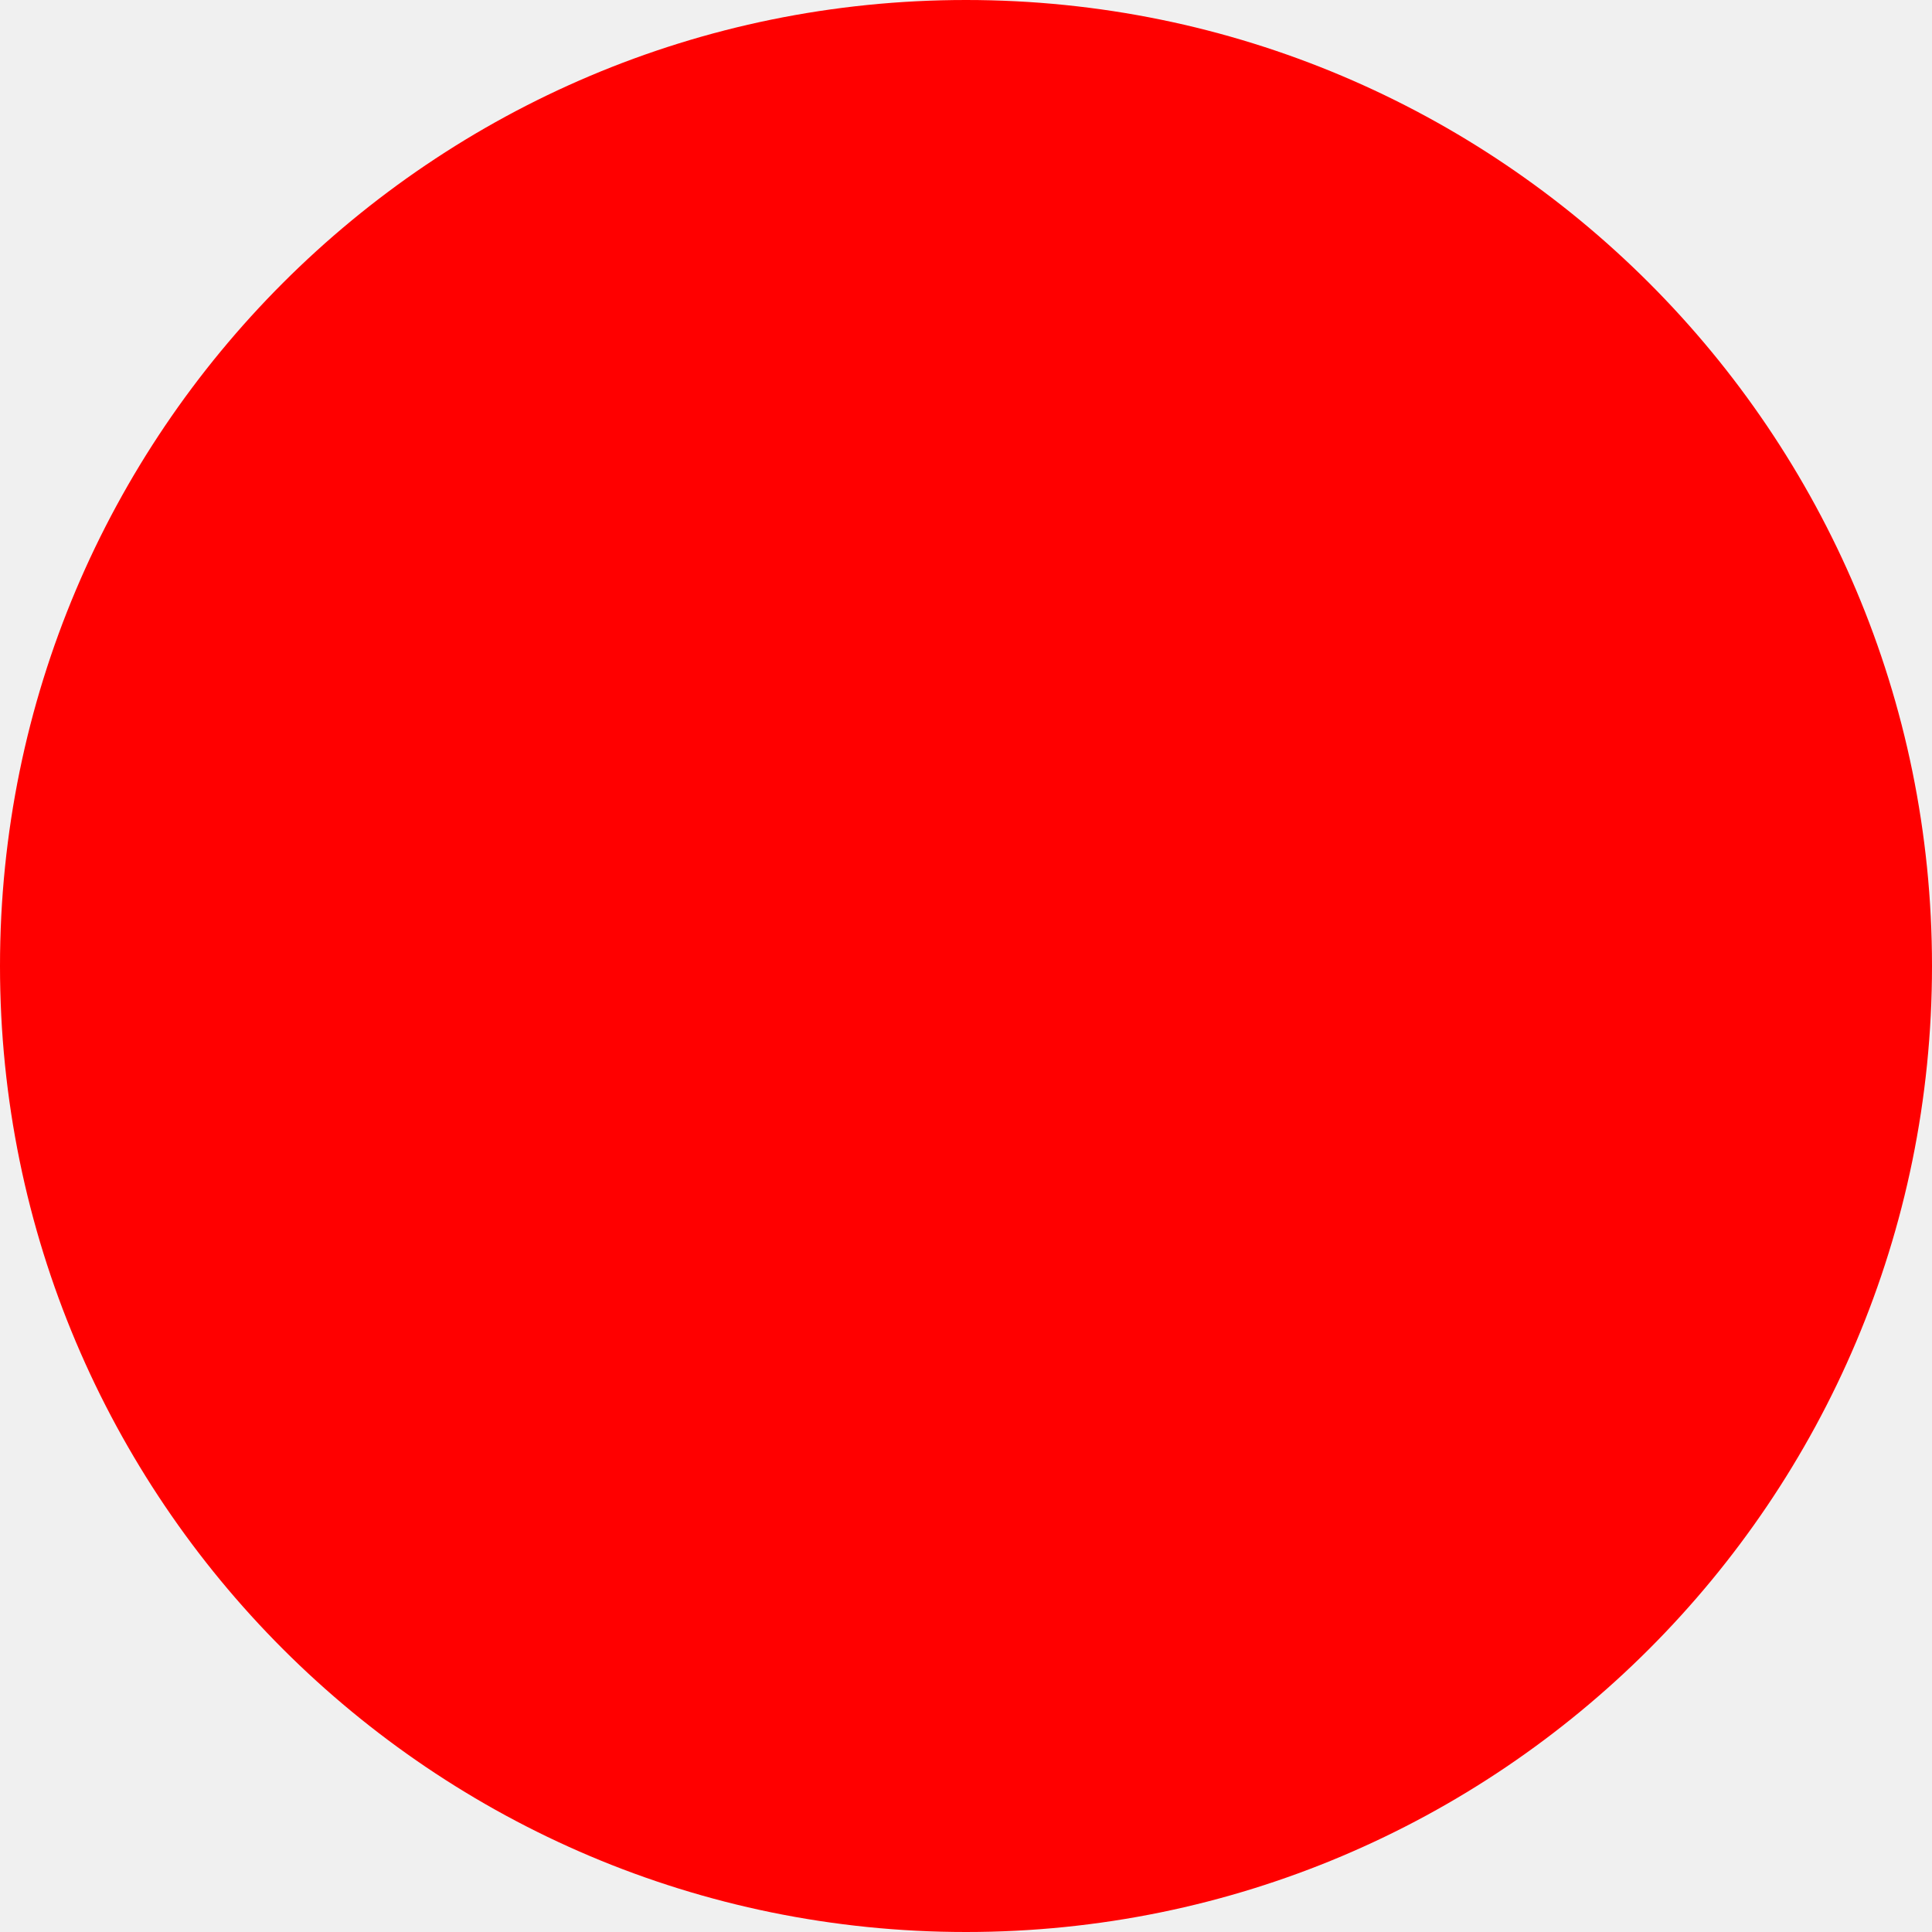
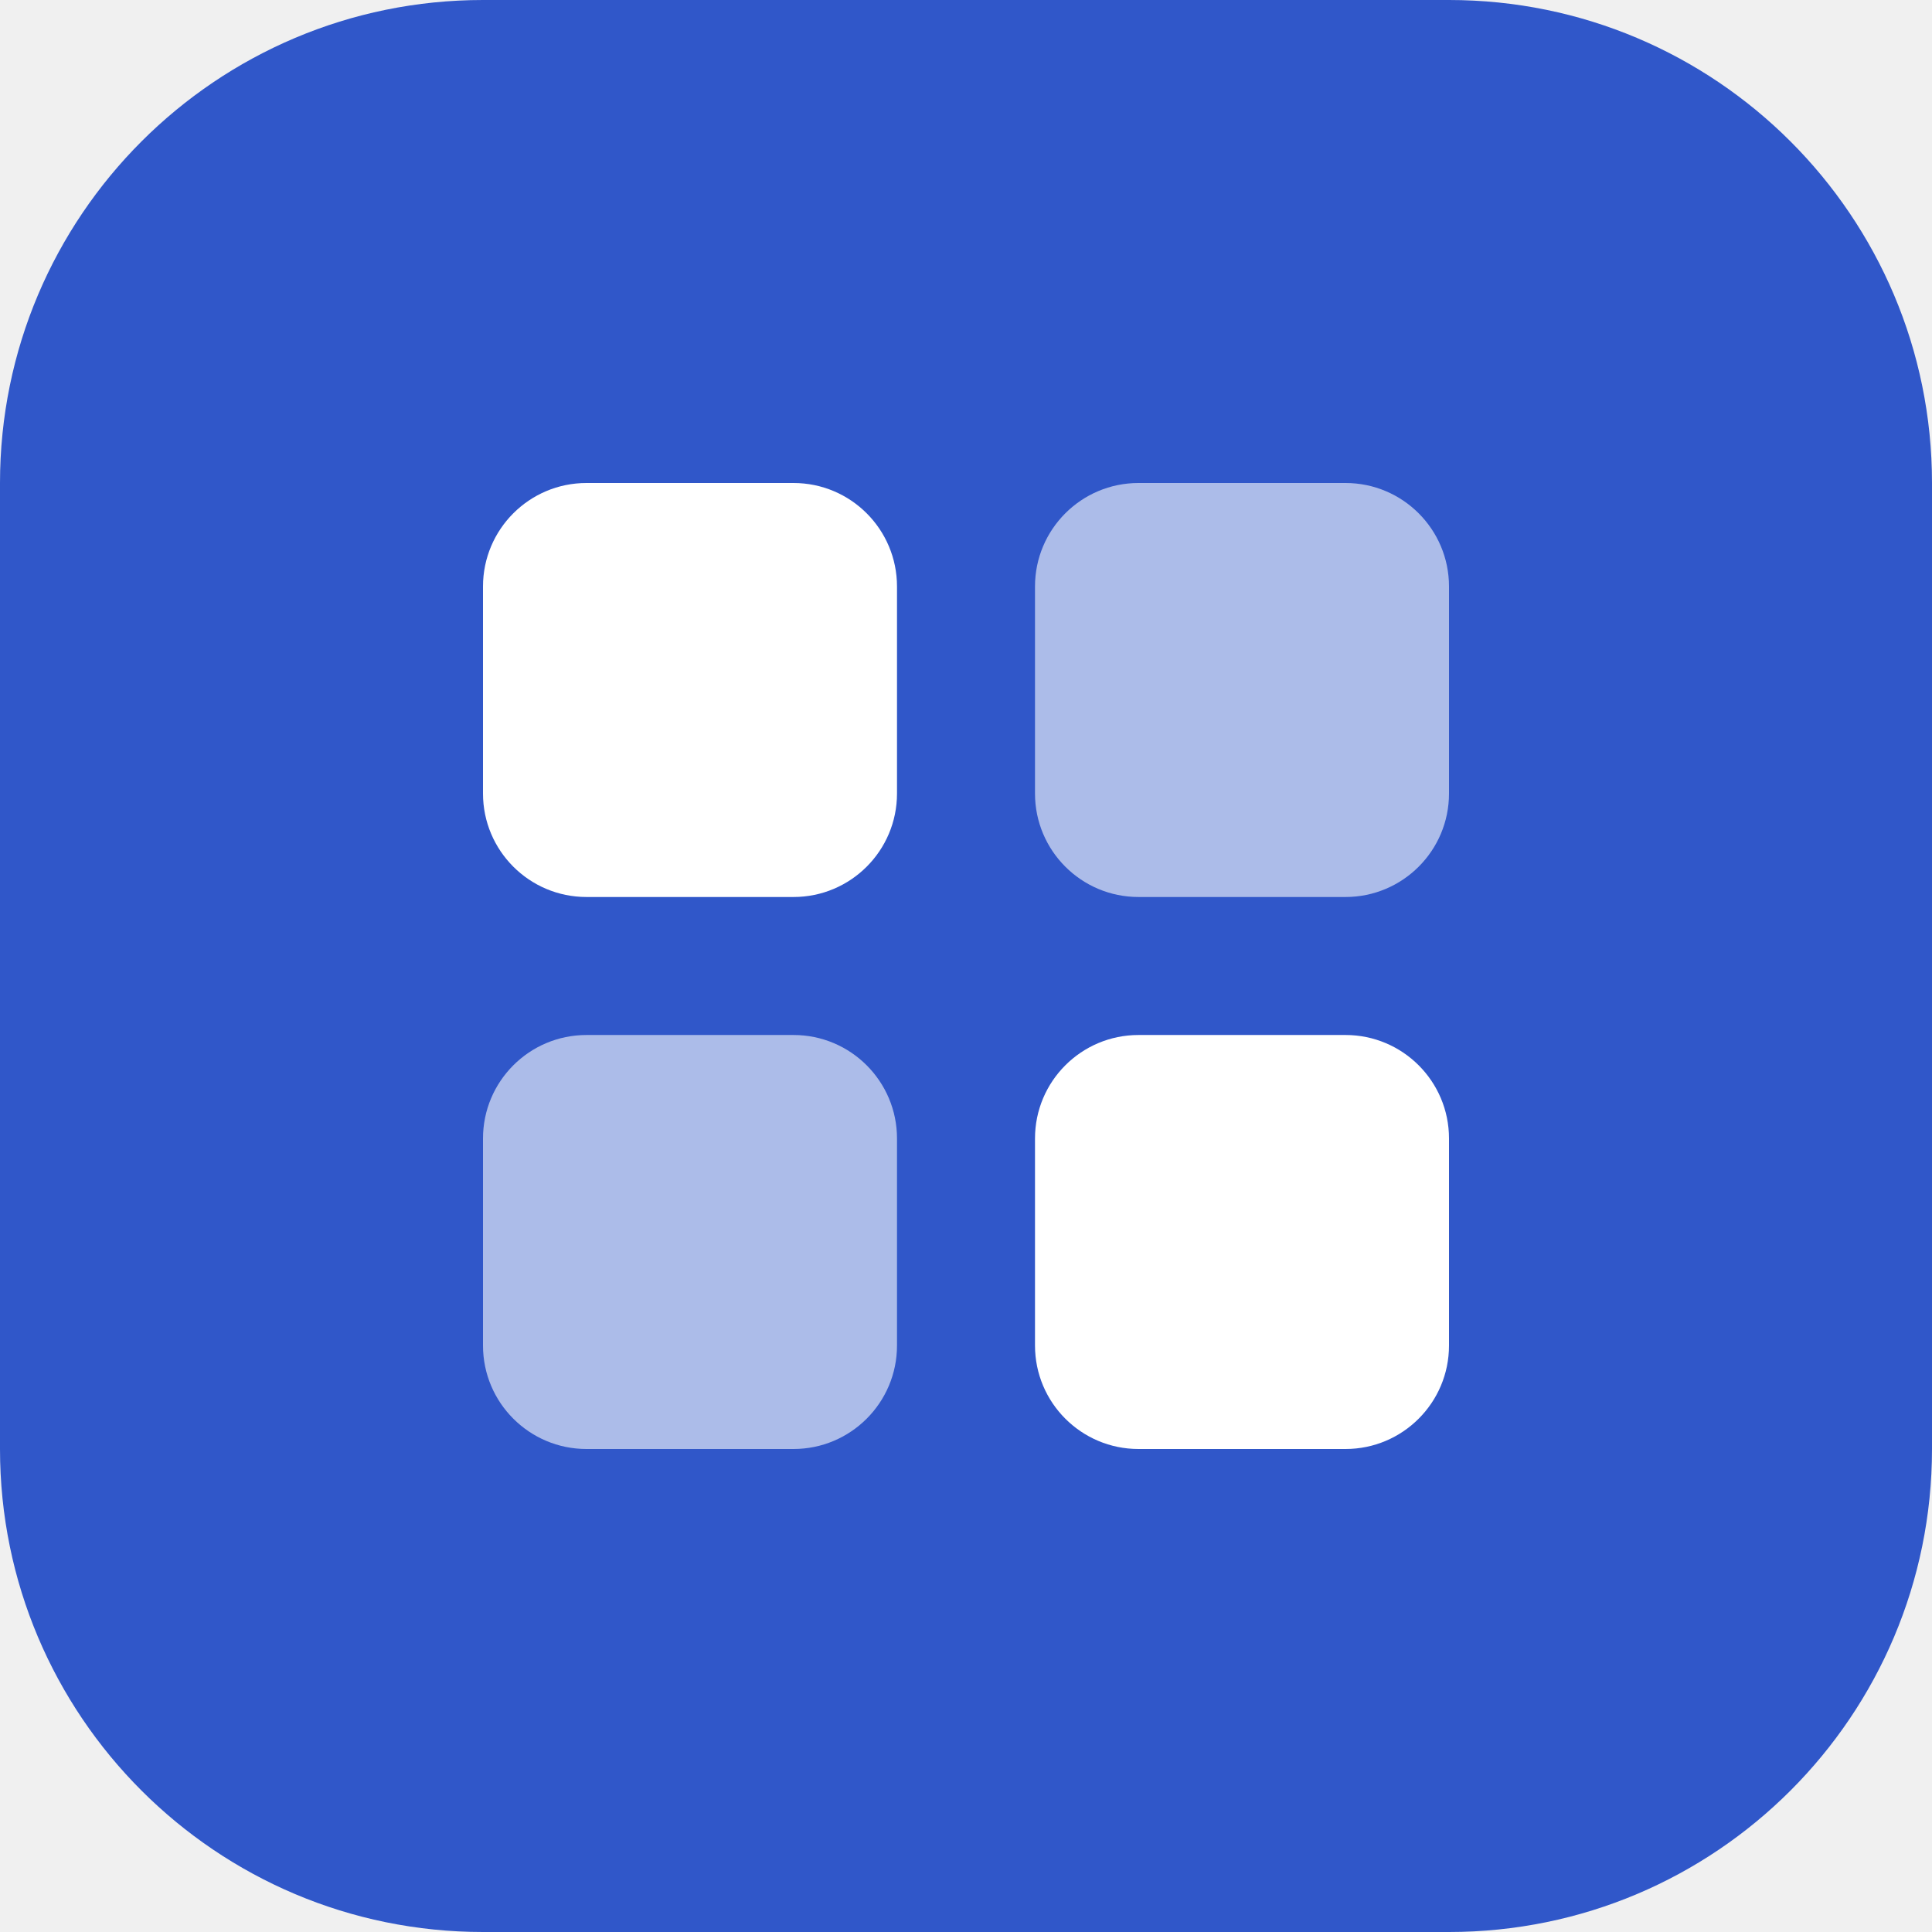
- <svg xmlns="http://www.w3.org/2000/svg" width="512" height="512">
-   <circle cx="256" cy="256" r="256" fill="red" />
+ <svg xmlns="http://www.w3.org/2000/svg" viewBox="0 0 28 28">
+   <rect width="28" height="28" rx="7" fill="#3057c9" />
+   <rect x="7" y="7" width="6" height="6" rx="1.5" fill="#fff" />
+   <rect x="15" y="7" width="6" height="6" rx="1.5" fill="#fff" fill-opacity=".6" />
+   <rect x="7" y="15" width="6" height="6" rx="1.5" fill="#fff" fill-opacity=".6" />
+   <rect x="15" y="15" width="6" height="6" rx="1.5" fill="#fff" />
</svg>
